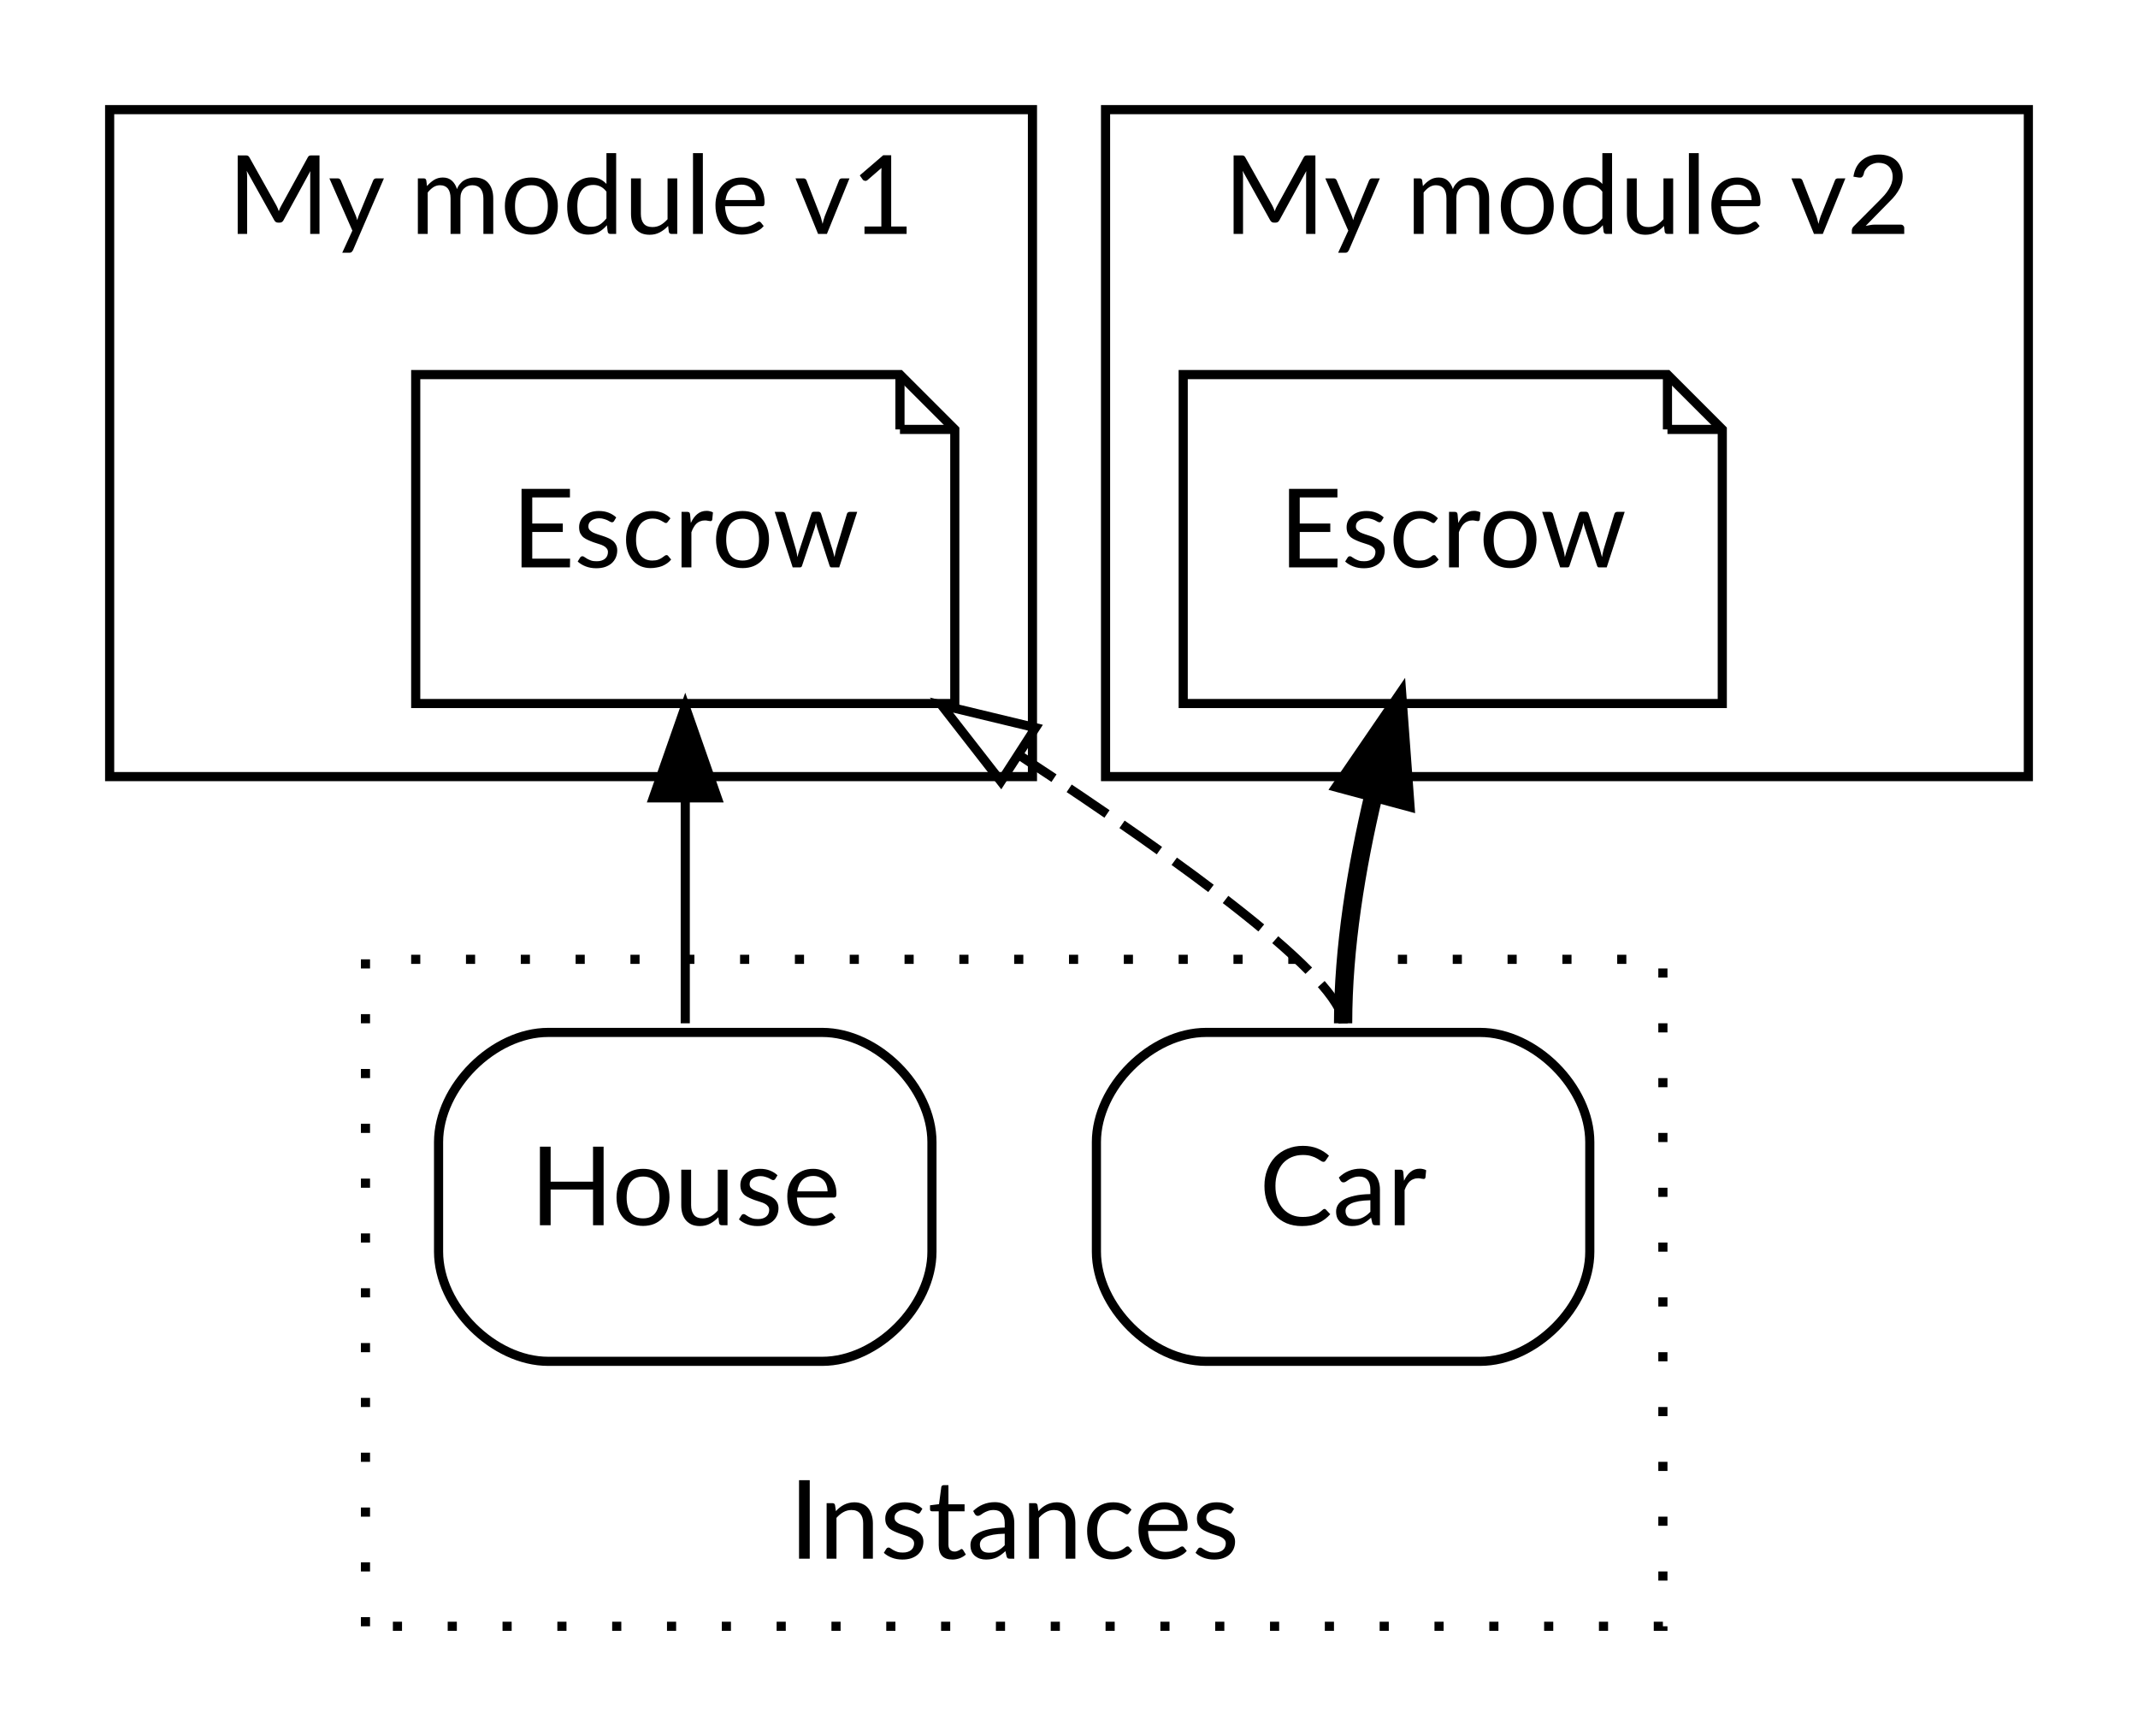
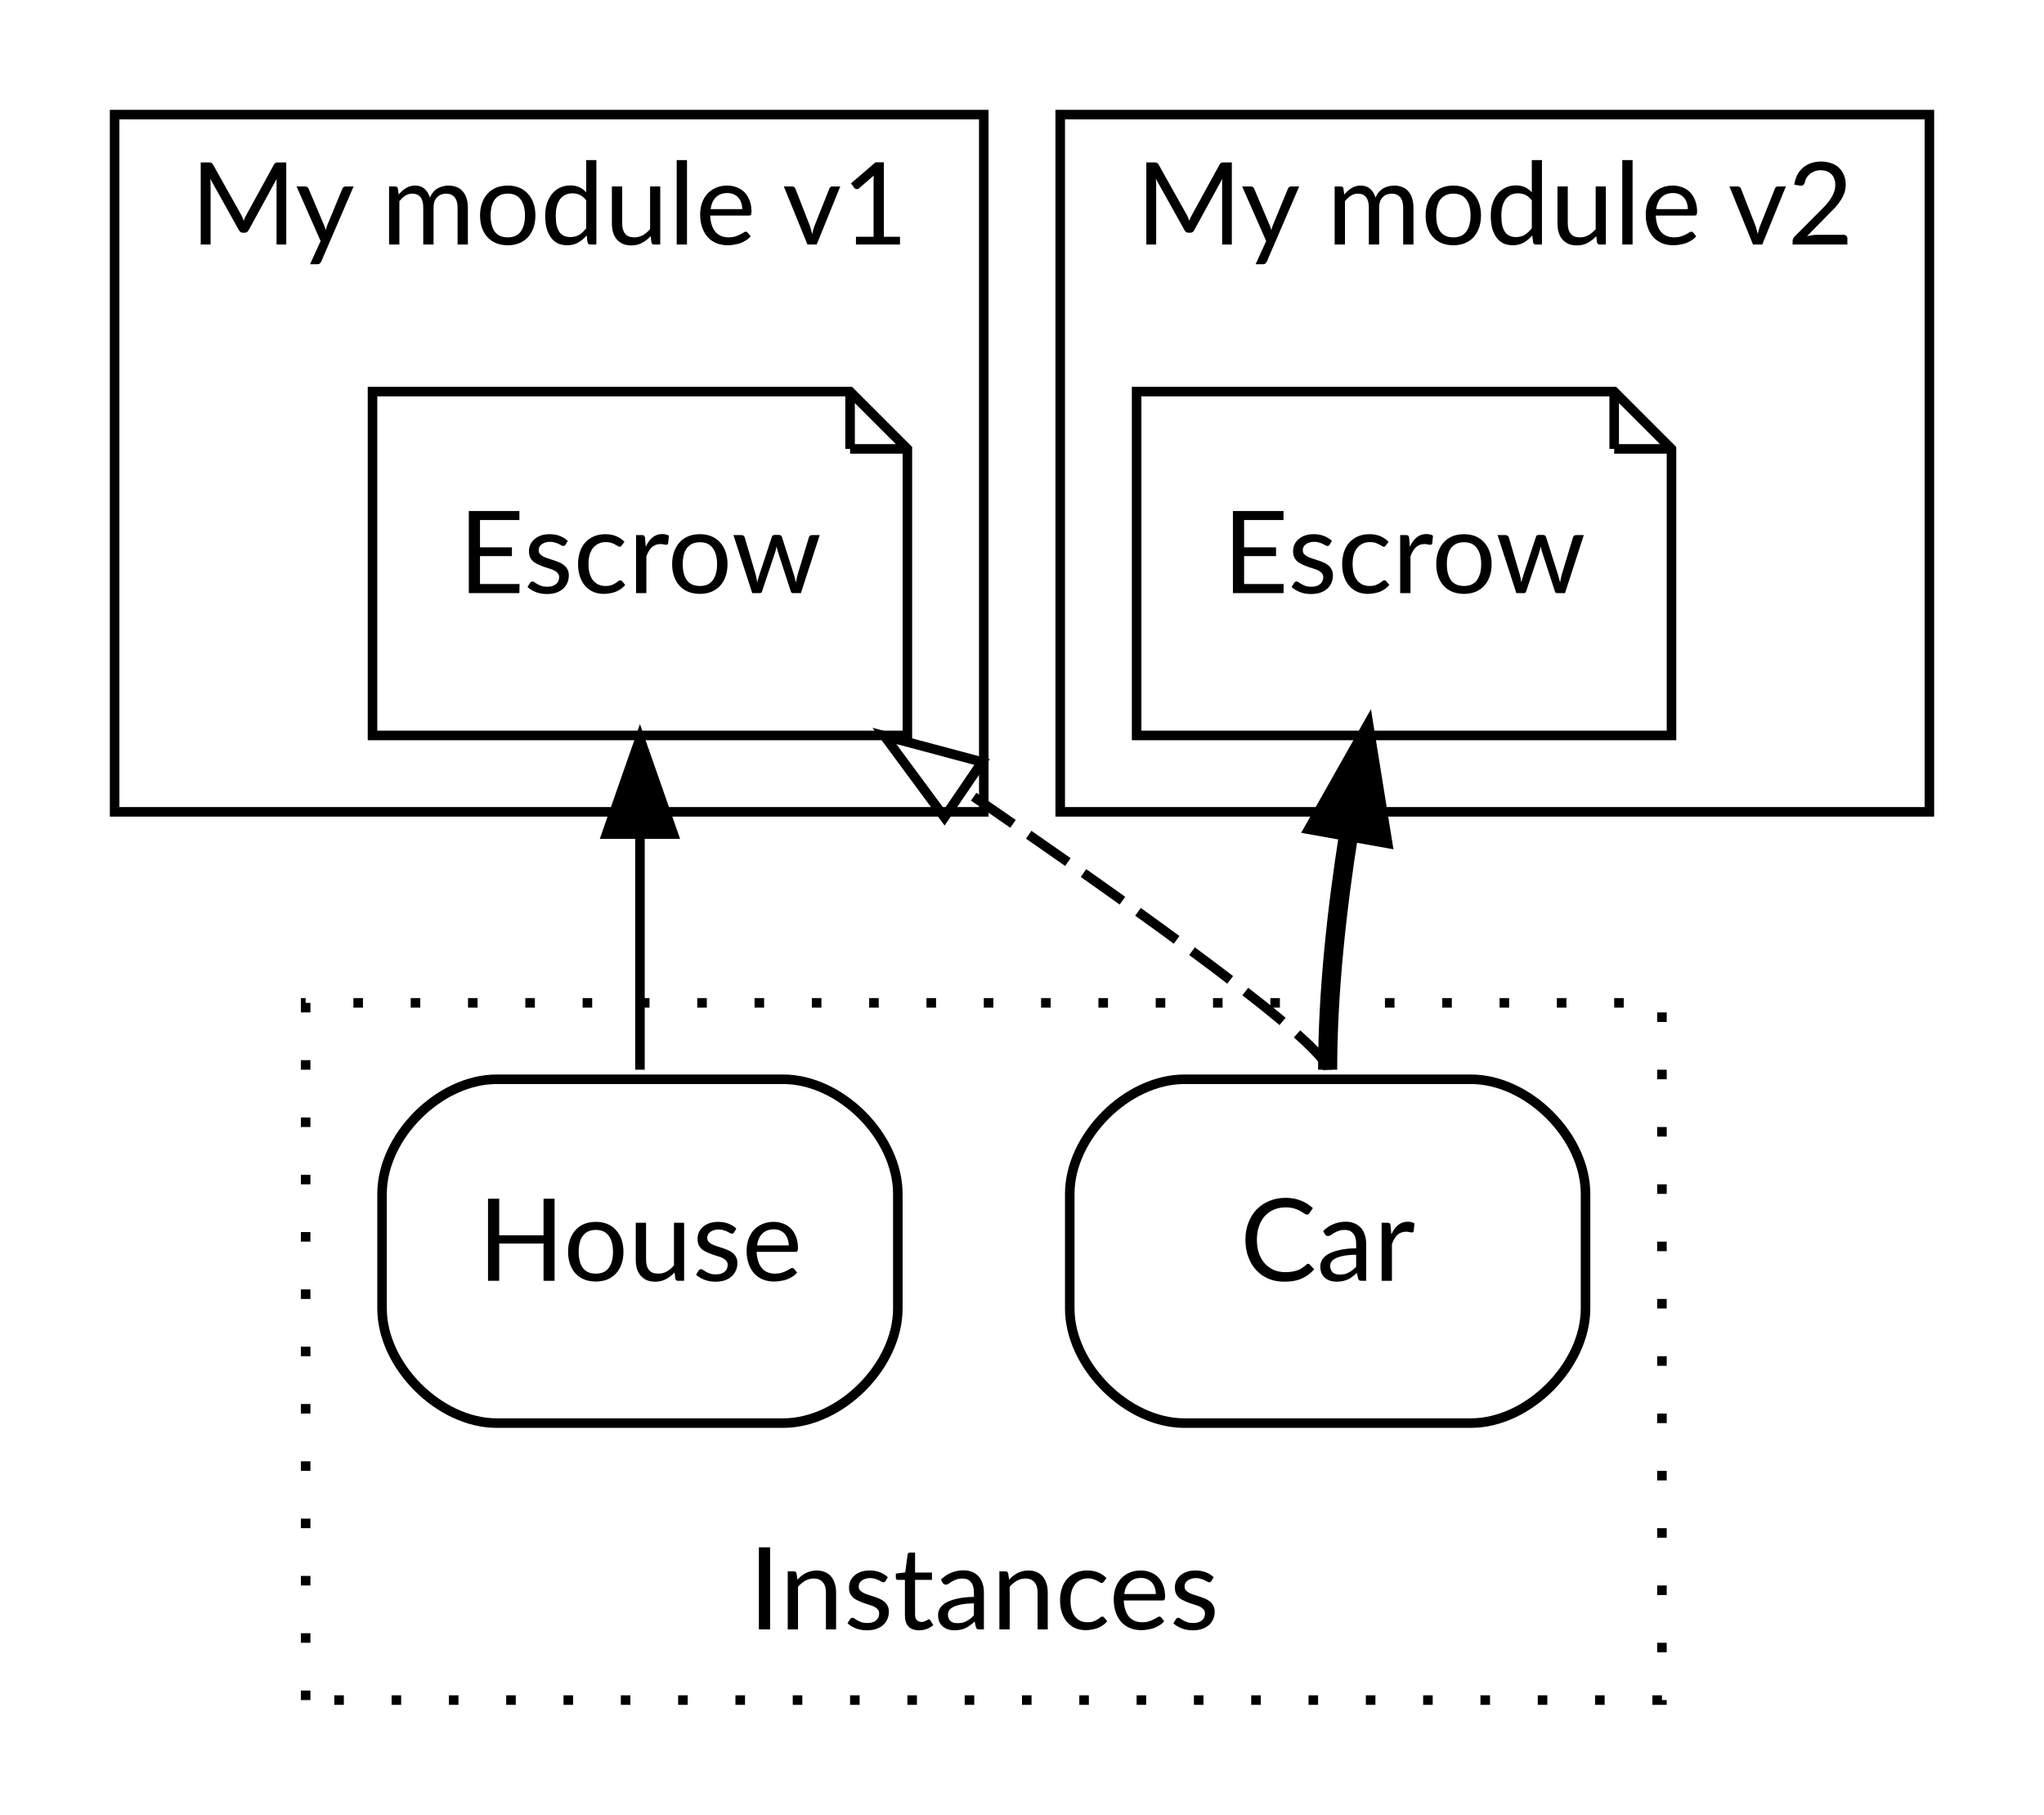
- <svg xmlns="http://www.w3.org/2000/svg" width="234pt" height="190pt" viewBox="0.00 0.00 234.00 190.00">
+ <svg xmlns="http://www.w3.org/2000/svg" width="214pt" height="190pt" viewBox="0.00 0.00 214.00 190.00">
  <g id="graph0" class="graph" transform="scale(1 1) rotate(0) translate(4 186)">
    <g id="clust1" class="cluster">
-       <polygon fill="transparent" stroke="black" points="8,-101 8,-174 109,-174 109,-101 8,-101" />
-       <text text-anchor="middle" x="58.5" y="-160.4" font-family="'Lato,proxima-nova,Helvetica Neue,Arial,sans-serif'" font-size="12.00">My module v1</text>
+       <polygon fill="transparent" stroke="black" points="8,-101 8,-174 99,-174 99,-101 8,-101" />
+       <text text-anchor="middle" x="53.5" y="-160.4" font-family="'Lato,proxima-nova,Helvetica Neue,Arial,sans-serif'" font-size="12.00">My module v1</text>
    </g>
    <g id="clust2" class="cluster">
-       <polygon fill="transparent" stroke="black" points="117,-101 117,-174 218,-174 218,-101 117,-101" />
-       <text text-anchor="middle" x="167.5" y="-160.4" font-family="'Lato,proxima-nova,Helvetica Neue,Arial,sans-serif'" font-size="12.00">My module v2</text>
+       <polygon fill="transparent" stroke="black" points="107,-101 107,-174 198,-174 198,-101 107,-101" />
+       <text text-anchor="middle" x="152.5" y="-160.4" font-family="'Lato,proxima-nova,Helvetica Neue,Arial,sans-serif'" font-size="12.00">My module v2</text>
    </g>
    <g id="clust3" class="cluster">
-       <polygon fill="transparent" stroke="black" stroke-dasharray="1,5" points="36,-8 36,-81 178,-81 178,-8 36,-8" />
-       <text text-anchor="middle" x="107" y="-15.4" font-family="'Lato,proxima-nova,Helvetica Neue,Arial,sans-serif'" font-size="12.00">Instances</text>
+       <polygon fill="transparent" stroke="black" stroke-dasharray="1,5" points="28,-8 28,-81 170,-81 170,-8 28,-8" />
+       <text text-anchor="middle" x="99" y="-15.4" font-family="'Lato,proxima-nova,Helvetica Neue,Arial,sans-serif'" font-size="12.00">Instances</text>
    </g>
    <g id="node1" class="node">
-       <polygon fill="none" stroke="black" points="94.5,-145 41.5,-145 41.5,-109 100.5,-109 100.5,-139 94.5,-145" />
-       <polyline fill="none" stroke="black" points="94.5,-145 94.5,-139 " />
-       <polyline fill="none" stroke="black" points="100.5,-139 94.5,-139 " />
-       <text text-anchor="middle" x="71" y="-123.9" font-family="'Lato,proxima-nova,Helvetica Neue,Arial,sans-serif'" font-size="12.00">Escrow</text>
+       <polygon fill="none" stroke="black" points="85,-145 35,-145 35,-109 91,-109 91,-139 85,-145" />
+       <polyline fill="none" stroke="black" points="85,-145 85,-139 " />
+       <polyline fill="none" stroke="black" points="91,-139 85,-139 " />
+       <text text-anchor="middle" x="63" y="-123.9" font-family="'Lato,proxima-nova,Helvetica Neue,Arial,sans-serif'" font-size="12.00">Escrow</text>
    </g>
    <g id="node2" class="node">
-       <polygon fill="none" stroke="black" points="178.5,-145 125.5,-145 125.5,-109 184.5,-109 184.5,-139 178.5,-145" />
-       <polyline fill="none" stroke="black" points="178.5,-145 178.5,-139 " />
-       <polyline fill="none" stroke="black" points="184.5,-139 178.5,-139 " />
-       <text text-anchor="middle" x="155" y="-123.9" font-family="'Lato,proxima-nova,Helvetica Neue,Arial,sans-serif'" font-size="12.00">Escrow</text>
+       <polygon fill="none" stroke="black" points="165,-145 115,-145 115,-109 171,-109 171,-139 165,-145" />
+       <polyline fill="none" stroke="black" points="165,-145 165,-139 " />
+       <polyline fill="none" stroke="black" points="171,-139 165,-139 " />
+       <text text-anchor="middle" x="143" y="-123.9" font-family="'Lato,proxima-nova,Helvetica Neue,Arial,sans-serif'" font-size="12.00">Escrow</text>
    </g>
    <g id="node3" class="node">
-       <path fill="none" stroke="black" d="M86,-73C86,-73 56,-73 56,-73 50,-73 44,-67 44,-61 44,-61 44,-49 44,-49 44,-43 50,-37 56,-37 56,-37 86,-37 86,-37 92,-37 98,-43 98,-49 98,-49 98,-61 98,-61 98,-67 92,-73 86,-73" />
-       <text text-anchor="middle" x="71" y="-51.9" font-family="'Lato,proxima-nova,Helvetica Neue,Arial,sans-serif'" font-size="12.00">House</text>
+       <path fill="none" stroke="black" d="M78,-73C78,-73 48,-73 48,-73 42,-73 36,-67 36,-61 36,-61 36,-49 36,-49 36,-43 42,-37 48,-37 48,-37 78,-37 78,-37 84,-37 90,-43 90,-49 90,-49 90,-61 90,-61 90,-67 84,-73 78,-73" />
+       <text text-anchor="middle" x="63" y="-51.9" font-family="'Lato,proxima-nova,Helvetica Neue,Arial,sans-serif'" font-size="12.00">House</text>
    </g>
    <g id="edge1" class="edge">
-       <path fill="none" stroke="black" d="M71,-74C71,-81.94 71,-90.57 71,-98.47" />
-       <polygon fill="black" stroke="black" points="67.5,-98.67 71,-108.67 74.5,-98.67 67.5,-98.67" />
+       <path fill="none" stroke="black" d="M63,-74C63,-81.94 63,-90.57 63,-98.47" />
+       <polygon fill="black" stroke="black" points="59.5,-98.67 63,-108.67 66.5,-98.67 59.5,-98.67" />
    </g>
    <g id="node4" class="node">
-       <path fill="none" stroke="black" d="M158,-73C158,-73 128,-73 128,-73 122,-73 116,-67 116,-61 116,-61 116,-49 116,-49 116,-43 122,-37 128,-37 128,-37 158,-37 158,-37 164,-37 170,-43 170,-49 170,-49 170,-61 170,-61 170,-67 164,-73 158,-73" />
-       <text text-anchor="middle" x="143" y="-51.9" font-family="'Lato,proxima-nova,Helvetica Neue,Arial,sans-serif'" font-size="12.00">Car</text>
+       <path fill="none" stroke="black" d="M150,-73C150,-73 120,-73 120,-73 114,-73 108,-67 108,-61 108,-61 108,-49 108,-49 108,-43 114,-37 120,-37 120,-37 150,-37 150,-37 156,-37 162,-43 162,-49 162,-49 162,-61 162,-61 162,-67 156,-73 150,-73" />
+       <text text-anchor="middle" x="135" y="-51.9" font-family="'Lato,proxima-nova,Helvetica Neue,Arial,sans-serif'" font-size="12.00">Car</text>
    </g>
    <g id="edge2" class="edge">
-       <path fill="none" stroke="black" stroke-dasharray="5,2" d="M143,-74C143,-78.87 125.47,-91.6 107.71,-103.24" />
-       <polygon fill="none" stroke="black" points="105.55,-100.47 99.04,-108.83 109.34,-106.35 105.55,-100.47" />
+       <path fill="none" stroke="black" stroke-dasharray="5,2" d="M135,-74C135,-76.56 115.66,-90.43 97.03,-103.21" />
+       <polygon fill="none" stroke="black" points="94.88,-100.43 88.59,-108.95 98.82,-106.22 94.88,-100.43" />
    </g>
    <g id="edge3" class="edge">
-       <path fill="none" stroke="black" stroke-width="2" d="M143,-74C143,-82.25 144.45,-91.04 146.34,-99.01" />
-       <polygon fill="black" stroke="black" stroke-width="2" points="143.02,-100.15 149,-108.89 149.78,-98.33 143.02,-100.15" />
+       <path fill="none" stroke="black" stroke-width="2" d="M135,-74C135,-82.13 135.97,-90.89 137.23,-98.86" />
+       <polygon fill="black" stroke="black" stroke-width="2" points="133.79,-99.54 139,-108.77 140.68,-98.31 133.79,-99.54" />
    </g>
  </g>
</svg>
